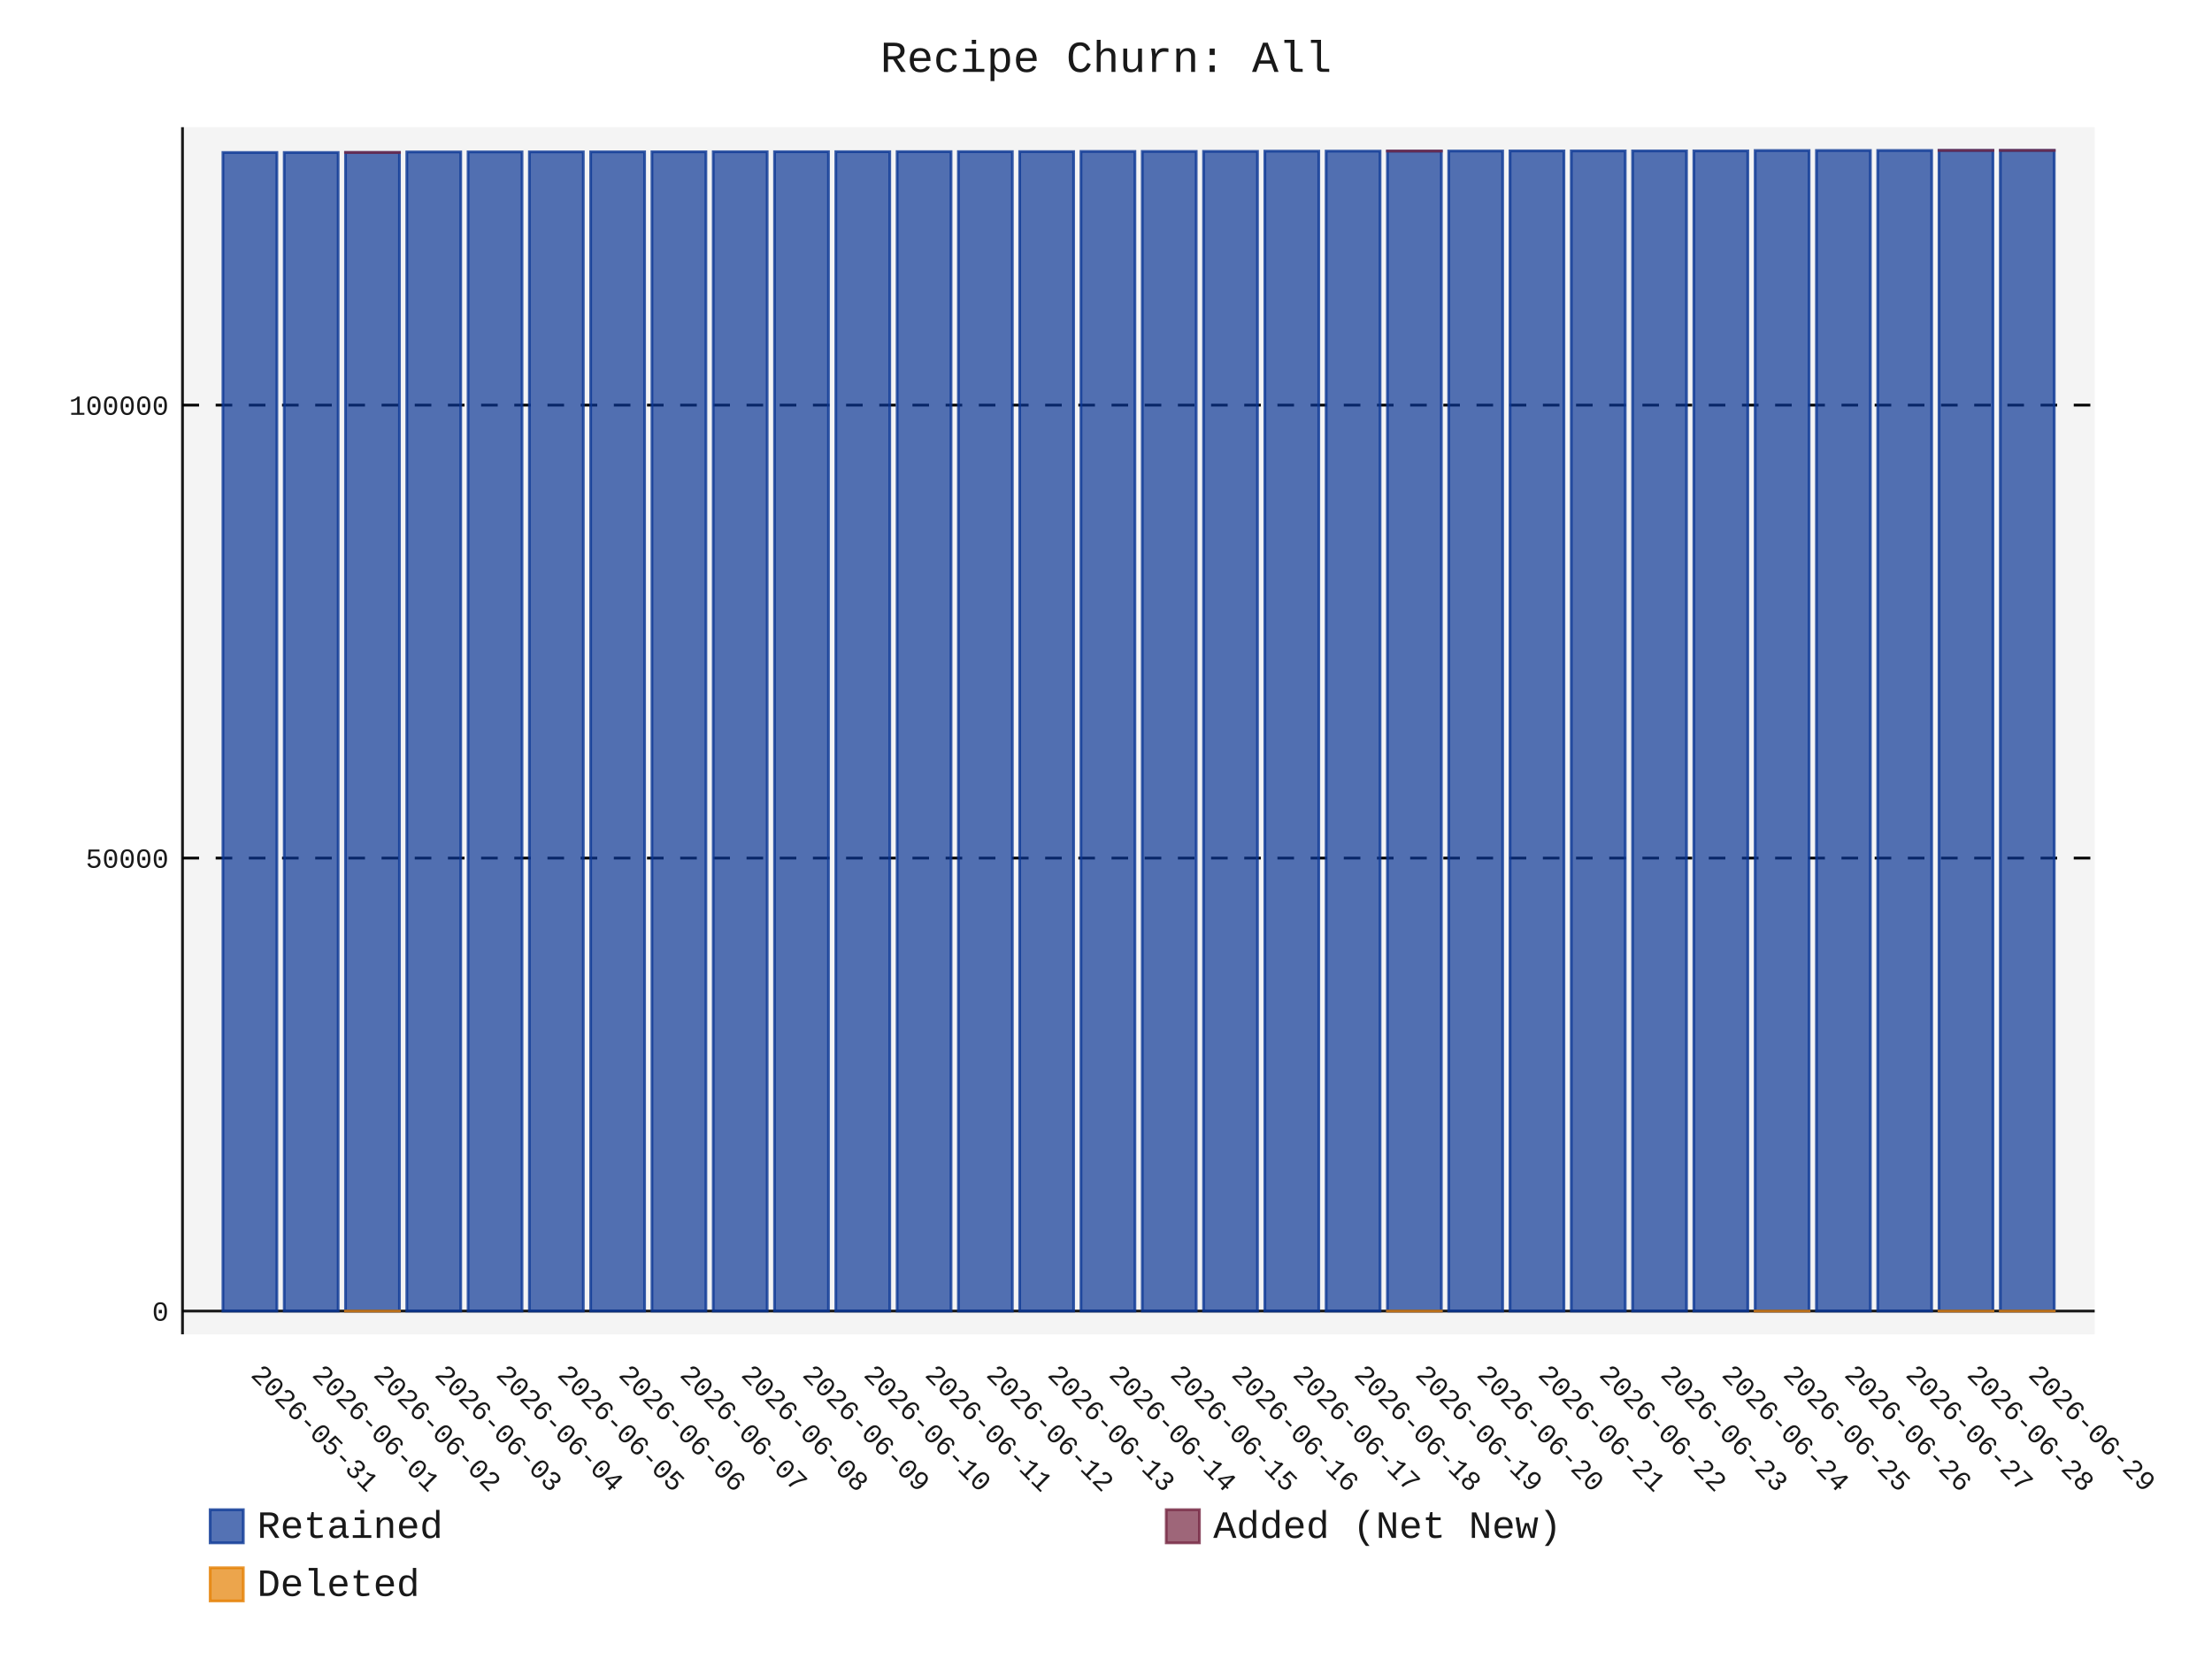
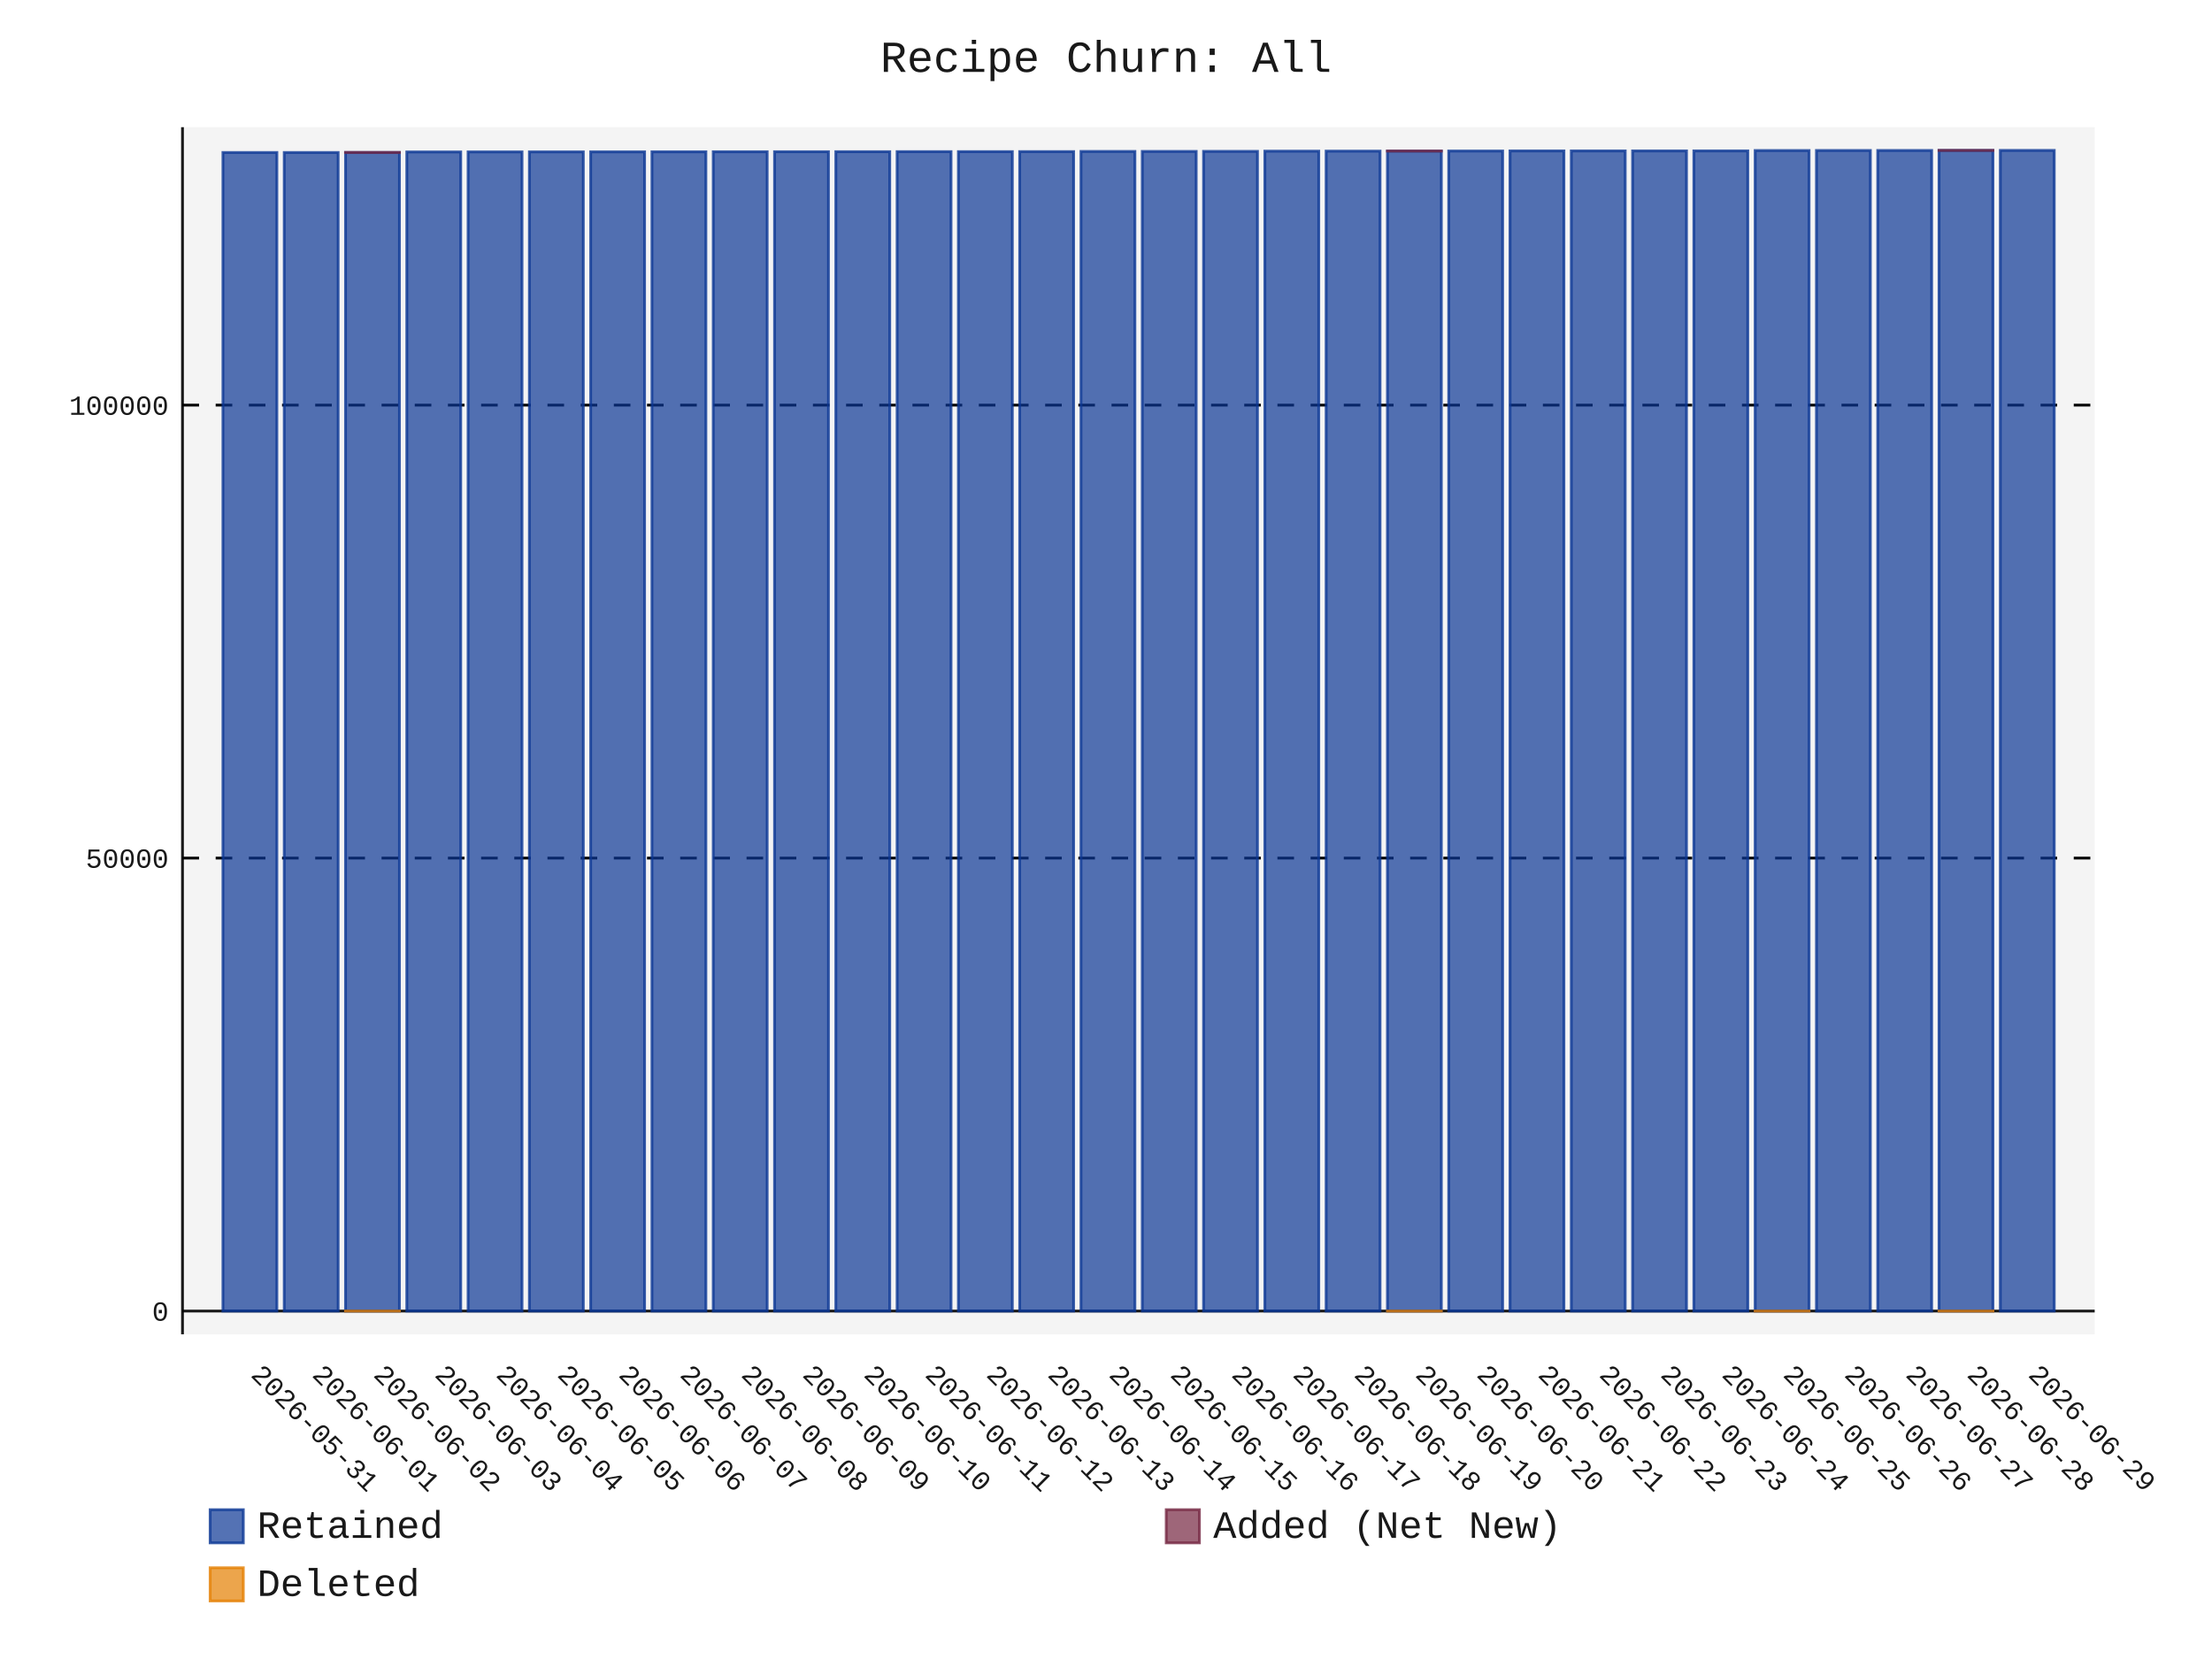
- <svg xmlns="http://www.w3.org/2000/svg" id="chart-92828074-6a9d-4233-ad71-058acef4b5f7" class="pygal-chart" viewBox="0 0 800 600">
+ <svg xmlns="http://www.w3.org/2000/svg" id="chart-e5405add-efc5-4675-b67d-17424edf3562" class="pygal-chart" viewBox="0 0 800 600">
  <defs>
-     <style type="text/css">#chart-92828074-6a9d-4233-ad71-058acef4b5f7{-webkit-user-select:none;-webkit-font-smoothing:antialiased;font-family:Consolas,"Liberation Mono",Menlo,Courier,monospace}#chart-92828074-6a9d-4233-ad71-058acef4b5f7 .title{font-family:Consolas,"Liberation Mono",Menlo,Courier,monospace;font-size:16px}#chart-92828074-6a9d-4233-ad71-058acef4b5f7 .legends .legend text{font-family:Consolas,"Liberation Mono",Menlo,Courier,monospace;font-size:14px}#chart-92828074-6a9d-4233-ad71-058acef4b5f7 .axis text{font-family:Consolas,"Liberation Mono",Menlo,Courier,monospace;font-size:10px}#chart-92828074-6a9d-4233-ad71-058acef4b5f7 .axis text.major{font-family:Consolas,"Liberation Mono",Menlo,Courier,monospace;font-size:10px}#chart-92828074-6a9d-4233-ad71-058acef4b5f7 .text-overlay text.value{font-family:Consolas,"Liberation Mono",Menlo,Courier,monospace;font-size:16px}#chart-92828074-6a9d-4233-ad71-058acef4b5f7 .text-overlay text.label{font-family:Consolas,"Liberation Mono",Menlo,Courier,monospace;font-size:10px}#chart-92828074-6a9d-4233-ad71-058acef4b5f7 .tooltip{font-family:Consolas,"Liberation Mono",Menlo,Courier,monospace;font-size:14px}#chart-92828074-6a9d-4233-ad71-058acef4b5f7 text.no_data{font-family:Consolas,"Liberation Mono",Menlo,Courier,monospace;font-size:64px}
- #chart-92828074-6a9d-4233-ad71-058acef4b5f7{background-color:transparent}#chart-92828074-6a9d-4233-ad71-058acef4b5f7 path,#chart-92828074-6a9d-4233-ad71-058acef4b5f7 line,#chart-92828074-6a9d-4233-ad71-058acef4b5f7 rect,#chart-92828074-6a9d-4233-ad71-058acef4b5f7 circle{-webkit-transition:150ms;-moz-transition:150ms;transition:150ms}#chart-92828074-6a9d-4233-ad71-058acef4b5f7 .graph &gt; .background{fill:transparent}#chart-92828074-6a9d-4233-ad71-058acef4b5f7 .plot &gt; .background{fill:rgba(240,240,240,0.7)}#chart-92828074-6a9d-4233-ad71-058acef4b5f7 .graph{fill:rgba(0,0,0,0.9)}#chart-92828074-6a9d-4233-ad71-058acef4b5f7 text.no_data{fill:rgba(0,0,0,0.9)}#chart-92828074-6a9d-4233-ad71-058acef4b5f7 .title{fill:rgba(0,0,0,0.9)}#chart-92828074-6a9d-4233-ad71-058acef4b5f7 .legends .legend text{fill:rgba(0,0,0,0.9)}#chart-92828074-6a9d-4233-ad71-058acef4b5f7 .legends .legend:hover text{fill:rgba(0,0,0,0.9)}#chart-92828074-6a9d-4233-ad71-058acef4b5f7 .axis .line{stroke:rgba(0,0,0,0.9)}#chart-92828074-6a9d-4233-ad71-058acef4b5f7 .axis .guide.line{stroke:rgba(0,0,0,0.5)}#chart-92828074-6a9d-4233-ad71-058acef4b5f7 .axis .major.line{stroke:rgba(0,0,0,0.9)}#chart-92828074-6a9d-4233-ad71-058acef4b5f7 .axis text.major{fill:rgba(0,0,0,0.9)}#chart-92828074-6a9d-4233-ad71-058acef4b5f7 .axis.y .guides:hover .guide.line,#chart-92828074-6a9d-4233-ad71-058acef4b5f7 .line-graph .axis.x .guides:hover .guide.line,#chart-92828074-6a9d-4233-ad71-058acef4b5f7 .stackedline-graph .axis.x .guides:hover .guide.line,#chart-92828074-6a9d-4233-ad71-058acef4b5f7 .xy-graph .axis.x .guides:hover .guide.line{stroke:rgba(0,0,0,0.9)}#chart-92828074-6a9d-4233-ad71-058acef4b5f7 .axis .guides:hover text{fill:rgba(0,0,0,0.9)}#chart-92828074-6a9d-4233-ad71-058acef4b5f7 .reactive{fill-opacity:.7;stroke-opacity:.8;stroke-width:1}#chart-92828074-6a9d-4233-ad71-058acef4b5f7 .ci{stroke:rgba(0,0,0,0.9)}#chart-92828074-6a9d-4233-ad71-058acef4b5f7 .reactive.active,#chart-92828074-6a9d-4233-ad71-058acef4b5f7 .active .reactive{fill-opacity:.8;stroke-opacity:.9;stroke-width:4}#chart-92828074-6a9d-4233-ad71-058acef4b5f7 .ci .reactive.active{stroke-width:1.5}#chart-92828074-6a9d-4233-ad71-058acef4b5f7 .series text{fill:rgba(0,0,0,0.9)}#chart-92828074-6a9d-4233-ad71-058acef4b5f7 .tooltip rect{fill:rgba(240,240,240,0.7);stroke:rgba(0,0,0,0.9);-webkit-transition:opacity 150ms;-moz-transition:opacity 150ms;transition:opacity 150ms}#chart-92828074-6a9d-4233-ad71-058acef4b5f7 .tooltip .label{fill:rgba(0,0,0,0.9)}#chart-92828074-6a9d-4233-ad71-058acef4b5f7 .tooltip .label{fill:rgba(0,0,0,0.9)}#chart-92828074-6a9d-4233-ad71-058acef4b5f7 .tooltip .legend{font-size:.8em;fill:rgba(0,0,0,0.5)}#chart-92828074-6a9d-4233-ad71-058acef4b5f7 .tooltip .x_label{font-size:.6em;fill:rgba(0,0,0,0.9)}#chart-92828074-6a9d-4233-ad71-058acef4b5f7 .tooltip .xlink{font-size:.5em;text-decoration:underline}#chart-92828074-6a9d-4233-ad71-058acef4b5f7 .tooltip .value{font-size:1.5em}#chart-92828074-6a9d-4233-ad71-058acef4b5f7 .bound{font-size:.5em}#chart-92828074-6a9d-4233-ad71-058acef4b5f7 .max-value{font-size:.75em;fill:rgba(0,0,0,0.5)}#chart-92828074-6a9d-4233-ad71-058acef4b5f7 .map-element{fill:rgba(240,240,240,0.7);stroke:rgba(0,0,0,0.5) !important}#chart-92828074-6a9d-4233-ad71-058acef4b5f7 .map-element .reactive{fill-opacity:inherit;stroke-opacity:inherit}#chart-92828074-6a9d-4233-ad71-058acef4b5f7 .color-0,#chart-92828074-6a9d-4233-ad71-058acef4b5f7 .color-0 a:visited{stroke:rgb(12,55,149);fill:rgb(12,55,149)}#chart-92828074-6a9d-4233-ad71-058acef4b5f7 .color-1,#chart-92828074-6a9d-4233-ad71-058acef4b5f7 .color-1 a:visited{stroke:rgb(117,38,65);fill:rgb(117,38,65)}#chart-92828074-6a9d-4233-ad71-058acef4b5f7 .color-2,#chart-92828074-6a9d-4233-ad71-058acef4b5f7 .color-2 a:visited{stroke:rgb(228,127,0);fill:rgb(228,127,0)}#chart-92828074-6a9d-4233-ad71-058acef4b5f7 .text-overlay .color-0 text{fill:black}#chart-92828074-6a9d-4233-ad71-058acef4b5f7 .text-overlay .color-1 text{fill:black}#chart-92828074-6a9d-4233-ad71-058acef4b5f7 .text-overlay .color-2 text{fill:black}
- #chart-92828074-6a9d-4233-ad71-058acef4b5f7 text.no_data{text-anchor:middle}#chart-92828074-6a9d-4233-ad71-058acef4b5f7 .guide.line{fill:none}#chart-92828074-6a9d-4233-ad71-058acef4b5f7 .centered{text-anchor:middle}#chart-92828074-6a9d-4233-ad71-058acef4b5f7 .title{text-anchor:middle}#chart-92828074-6a9d-4233-ad71-058acef4b5f7 .legends .legend text{fill-opacity:1}#chart-92828074-6a9d-4233-ad71-058acef4b5f7 .axis.x text{text-anchor:middle}#chart-92828074-6a9d-4233-ad71-058acef4b5f7 .axis.x:not(.web) text[transform]{text-anchor:start}#chart-92828074-6a9d-4233-ad71-058acef4b5f7 .axis.x:not(.web) text[transform].backwards{text-anchor:end}#chart-92828074-6a9d-4233-ad71-058acef4b5f7 .axis.y text{text-anchor:end}#chart-92828074-6a9d-4233-ad71-058acef4b5f7 .axis.y text[transform].backwards{text-anchor:start}#chart-92828074-6a9d-4233-ad71-058acef4b5f7 .axis.y2 text{text-anchor:start}#chart-92828074-6a9d-4233-ad71-058acef4b5f7 .axis.y2 text[transform].backwards{text-anchor:end}#chart-92828074-6a9d-4233-ad71-058acef4b5f7 .axis .guide.line{stroke-dasharray:4,4;stroke:black}#chart-92828074-6a9d-4233-ad71-058acef4b5f7 .axis .major.guide.line{stroke-dasharray:6,6;stroke:black}#chart-92828074-6a9d-4233-ad71-058acef4b5f7 .horizontal .axis.y .guide.line,#chart-92828074-6a9d-4233-ad71-058acef4b5f7 .horizontal .axis.y2 .guide.line,#chart-92828074-6a9d-4233-ad71-058acef4b5f7 .vertical .axis.x .guide.line{opacity:0}#chart-92828074-6a9d-4233-ad71-058acef4b5f7 .horizontal .axis.always_show .guide.line,#chart-92828074-6a9d-4233-ad71-058acef4b5f7 .vertical .axis.always_show .guide.line{opacity:1 !important}#chart-92828074-6a9d-4233-ad71-058acef4b5f7 .axis.y .guides:hover .guide.line,#chart-92828074-6a9d-4233-ad71-058acef4b5f7 .axis.y2 .guides:hover .guide.line,#chart-92828074-6a9d-4233-ad71-058acef4b5f7 .axis.x .guides:hover .guide.line{opacity:1}#chart-92828074-6a9d-4233-ad71-058acef4b5f7 .axis .guides:hover text{opacity:1}#chart-92828074-6a9d-4233-ad71-058acef4b5f7 .nofill{fill:none}#chart-92828074-6a9d-4233-ad71-058acef4b5f7 .subtle-fill{fill-opacity:.2}#chart-92828074-6a9d-4233-ad71-058acef4b5f7 .dot{stroke-width:1px;fill-opacity:1;stroke-opacity:1}#chart-92828074-6a9d-4233-ad71-058acef4b5f7 .dot.active{stroke-width:5px}#chart-92828074-6a9d-4233-ad71-058acef4b5f7 .dot.negative{fill:transparent}#chart-92828074-6a9d-4233-ad71-058acef4b5f7 text,#chart-92828074-6a9d-4233-ad71-058acef4b5f7 tspan{stroke:none !important}#chart-92828074-6a9d-4233-ad71-058acef4b5f7 .series text.active{opacity:1}#chart-92828074-6a9d-4233-ad71-058acef4b5f7 .tooltip rect{fill-opacity:.95;stroke-width:.5}#chart-92828074-6a9d-4233-ad71-058acef4b5f7 .tooltip text{fill-opacity:1}#chart-92828074-6a9d-4233-ad71-058acef4b5f7 .showable{visibility:hidden}#chart-92828074-6a9d-4233-ad71-058acef4b5f7 .showable.shown{visibility:visible}#chart-92828074-6a9d-4233-ad71-058acef4b5f7 .gauge-background{fill:rgba(229,229,229,1);stroke:none}#chart-92828074-6a9d-4233-ad71-058acef4b5f7 .bg-lines{stroke:transparent;stroke-width:2px}</style>
+     <style type="text/css">#chart-e5405add-efc5-4675-b67d-17424edf3562{-webkit-user-select:none;-webkit-font-smoothing:antialiased;font-family:Consolas,"Liberation Mono",Menlo,Courier,monospace}#chart-e5405add-efc5-4675-b67d-17424edf3562 .title{font-family:Consolas,"Liberation Mono",Menlo,Courier,monospace;font-size:16px}#chart-e5405add-efc5-4675-b67d-17424edf3562 .legends .legend text{font-family:Consolas,"Liberation Mono",Menlo,Courier,monospace;font-size:14px}#chart-e5405add-efc5-4675-b67d-17424edf3562 .axis text{font-family:Consolas,"Liberation Mono",Menlo,Courier,monospace;font-size:10px}#chart-e5405add-efc5-4675-b67d-17424edf3562 .axis text.major{font-family:Consolas,"Liberation Mono",Menlo,Courier,monospace;font-size:10px}#chart-e5405add-efc5-4675-b67d-17424edf3562 .text-overlay text.value{font-family:Consolas,"Liberation Mono",Menlo,Courier,monospace;font-size:16px}#chart-e5405add-efc5-4675-b67d-17424edf3562 .text-overlay text.label{font-family:Consolas,"Liberation Mono",Menlo,Courier,monospace;font-size:10px}#chart-e5405add-efc5-4675-b67d-17424edf3562 .tooltip{font-family:Consolas,"Liberation Mono",Menlo,Courier,monospace;font-size:14px}#chart-e5405add-efc5-4675-b67d-17424edf3562 text.no_data{font-family:Consolas,"Liberation Mono",Menlo,Courier,monospace;font-size:64px}
+ #chart-e5405add-efc5-4675-b67d-17424edf3562{background-color:transparent}#chart-e5405add-efc5-4675-b67d-17424edf3562 path,#chart-e5405add-efc5-4675-b67d-17424edf3562 line,#chart-e5405add-efc5-4675-b67d-17424edf3562 rect,#chart-e5405add-efc5-4675-b67d-17424edf3562 circle{-webkit-transition:150ms;-moz-transition:150ms;transition:150ms}#chart-e5405add-efc5-4675-b67d-17424edf3562 .graph &gt; .background{fill:transparent}#chart-e5405add-efc5-4675-b67d-17424edf3562 .plot &gt; .background{fill:rgba(240,240,240,0.7)}#chart-e5405add-efc5-4675-b67d-17424edf3562 .graph{fill:rgba(0,0,0,0.9)}#chart-e5405add-efc5-4675-b67d-17424edf3562 text.no_data{fill:rgba(0,0,0,0.9)}#chart-e5405add-efc5-4675-b67d-17424edf3562 .title{fill:rgba(0,0,0,0.9)}#chart-e5405add-efc5-4675-b67d-17424edf3562 .legends .legend text{fill:rgba(0,0,0,0.9)}#chart-e5405add-efc5-4675-b67d-17424edf3562 .legends .legend:hover text{fill:rgba(0,0,0,0.9)}#chart-e5405add-efc5-4675-b67d-17424edf3562 .axis .line{stroke:rgba(0,0,0,0.9)}#chart-e5405add-efc5-4675-b67d-17424edf3562 .axis .guide.line{stroke:rgba(0,0,0,0.5)}#chart-e5405add-efc5-4675-b67d-17424edf3562 .axis .major.line{stroke:rgba(0,0,0,0.9)}#chart-e5405add-efc5-4675-b67d-17424edf3562 .axis text.major{fill:rgba(0,0,0,0.9)}#chart-e5405add-efc5-4675-b67d-17424edf3562 .axis.y .guides:hover .guide.line,#chart-e5405add-efc5-4675-b67d-17424edf3562 .line-graph .axis.x .guides:hover .guide.line,#chart-e5405add-efc5-4675-b67d-17424edf3562 .stackedline-graph .axis.x .guides:hover .guide.line,#chart-e5405add-efc5-4675-b67d-17424edf3562 .xy-graph .axis.x .guides:hover .guide.line{stroke:rgba(0,0,0,0.9)}#chart-e5405add-efc5-4675-b67d-17424edf3562 .axis .guides:hover text{fill:rgba(0,0,0,0.9)}#chart-e5405add-efc5-4675-b67d-17424edf3562 .reactive{fill-opacity:.7;stroke-opacity:.8;stroke-width:1}#chart-e5405add-efc5-4675-b67d-17424edf3562 .ci{stroke:rgba(0,0,0,0.9)}#chart-e5405add-efc5-4675-b67d-17424edf3562 .reactive.active,#chart-e5405add-efc5-4675-b67d-17424edf3562 .active .reactive{fill-opacity:.8;stroke-opacity:.9;stroke-width:4}#chart-e5405add-efc5-4675-b67d-17424edf3562 .ci .reactive.active{stroke-width:1.5}#chart-e5405add-efc5-4675-b67d-17424edf3562 .series text{fill:rgba(0,0,0,0.9)}#chart-e5405add-efc5-4675-b67d-17424edf3562 .tooltip rect{fill:rgba(240,240,240,0.7);stroke:rgba(0,0,0,0.9);-webkit-transition:opacity 150ms;-moz-transition:opacity 150ms;transition:opacity 150ms}#chart-e5405add-efc5-4675-b67d-17424edf3562 .tooltip .label{fill:rgba(0,0,0,0.9)}#chart-e5405add-efc5-4675-b67d-17424edf3562 .tooltip .label{fill:rgba(0,0,0,0.9)}#chart-e5405add-efc5-4675-b67d-17424edf3562 .tooltip .legend{font-size:.8em;fill:rgba(0,0,0,0.5)}#chart-e5405add-efc5-4675-b67d-17424edf3562 .tooltip .x_label{font-size:.6em;fill:rgba(0,0,0,0.9)}#chart-e5405add-efc5-4675-b67d-17424edf3562 .tooltip .xlink{font-size:.5em;text-decoration:underline}#chart-e5405add-efc5-4675-b67d-17424edf3562 .tooltip .value{font-size:1.5em}#chart-e5405add-efc5-4675-b67d-17424edf3562 .bound{font-size:.5em}#chart-e5405add-efc5-4675-b67d-17424edf3562 .max-value{font-size:.75em;fill:rgba(0,0,0,0.5)}#chart-e5405add-efc5-4675-b67d-17424edf3562 .map-element{fill:rgba(240,240,240,0.7);stroke:rgba(0,0,0,0.5) !important}#chart-e5405add-efc5-4675-b67d-17424edf3562 .map-element .reactive{fill-opacity:inherit;stroke-opacity:inherit}#chart-e5405add-efc5-4675-b67d-17424edf3562 .color-0,#chart-e5405add-efc5-4675-b67d-17424edf3562 .color-0 a:visited{stroke:rgb(12,55,149);fill:rgb(12,55,149)}#chart-e5405add-efc5-4675-b67d-17424edf3562 .color-1,#chart-e5405add-efc5-4675-b67d-17424edf3562 .color-1 a:visited{stroke:rgb(117,38,65);fill:rgb(117,38,65)}#chart-e5405add-efc5-4675-b67d-17424edf3562 .color-2,#chart-e5405add-efc5-4675-b67d-17424edf3562 .color-2 a:visited{stroke:rgb(228,127,0);fill:rgb(228,127,0)}#chart-e5405add-efc5-4675-b67d-17424edf3562 .text-overlay .color-0 text{fill:black}#chart-e5405add-efc5-4675-b67d-17424edf3562 .text-overlay .color-1 text{fill:black}#chart-e5405add-efc5-4675-b67d-17424edf3562 .text-overlay .color-2 text{fill:black}
+ #chart-e5405add-efc5-4675-b67d-17424edf3562 text.no_data{text-anchor:middle}#chart-e5405add-efc5-4675-b67d-17424edf3562 .guide.line{fill:none}#chart-e5405add-efc5-4675-b67d-17424edf3562 .centered{text-anchor:middle}#chart-e5405add-efc5-4675-b67d-17424edf3562 .title{text-anchor:middle}#chart-e5405add-efc5-4675-b67d-17424edf3562 .legends .legend text{fill-opacity:1}#chart-e5405add-efc5-4675-b67d-17424edf3562 .axis.x text{text-anchor:middle}#chart-e5405add-efc5-4675-b67d-17424edf3562 .axis.x:not(.web) text[transform]{text-anchor:start}#chart-e5405add-efc5-4675-b67d-17424edf3562 .axis.x:not(.web) text[transform].backwards{text-anchor:end}#chart-e5405add-efc5-4675-b67d-17424edf3562 .axis.y text{text-anchor:end}#chart-e5405add-efc5-4675-b67d-17424edf3562 .axis.y text[transform].backwards{text-anchor:start}#chart-e5405add-efc5-4675-b67d-17424edf3562 .axis.y2 text{text-anchor:start}#chart-e5405add-efc5-4675-b67d-17424edf3562 .axis.y2 text[transform].backwards{text-anchor:end}#chart-e5405add-efc5-4675-b67d-17424edf3562 .axis .guide.line{stroke-dasharray:4,4;stroke:black}#chart-e5405add-efc5-4675-b67d-17424edf3562 .axis .major.guide.line{stroke-dasharray:6,6;stroke:black}#chart-e5405add-efc5-4675-b67d-17424edf3562 .horizontal .axis.y .guide.line,#chart-e5405add-efc5-4675-b67d-17424edf3562 .horizontal .axis.y2 .guide.line,#chart-e5405add-efc5-4675-b67d-17424edf3562 .vertical .axis.x .guide.line{opacity:0}#chart-e5405add-efc5-4675-b67d-17424edf3562 .horizontal .axis.always_show .guide.line,#chart-e5405add-efc5-4675-b67d-17424edf3562 .vertical .axis.always_show .guide.line{opacity:1 !important}#chart-e5405add-efc5-4675-b67d-17424edf3562 .axis.y .guides:hover .guide.line,#chart-e5405add-efc5-4675-b67d-17424edf3562 .axis.y2 .guides:hover .guide.line,#chart-e5405add-efc5-4675-b67d-17424edf3562 .axis.x .guides:hover .guide.line{opacity:1}#chart-e5405add-efc5-4675-b67d-17424edf3562 .axis .guides:hover text{opacity:1}#chart-e5405add-efc5-4675-b67d-17424edf3562 .nofill{fill:none}#chart-e5405add-efc5-4675-b67d-17424edf3562 .subtle-fill{fill-opacity:.2}#chart-e5405add-efc5-4675-b67d-17424edf3562 .dot{stroke-width:1px;fill-opacity:1;stroke-opacity:1}#chart-e5405add-efc5-4675-b67d-17424edf3562 .dot.active{stroke-width:5px}#chart-e5405add-efc5-4675-b67d-17424edf3562 .dot.negative{fill:transparent}#chart-e5405add-efc5-4675-b67d-17424edf3562 text,#chart-e5405add-efc5-4675-b67d-17424edf3562 tspan{stroke:none !important}#chart-e5405add-efc5-4675-b67d-17424edf3562 .series text.active{opacity:1}#chart-e5405add-efc5-4675-b67d-17424edf3562 .tooltip rect{fill-opacity:.95;stroke-width:.5}#chart-e5405add-efc5-4675-b67d-17424edf3562 .tooltip text{fill-opacity:1}#chart-e5405add-efc5-4675-b67d-17424edf3562 .showable{visibility:hidden}#chart-e5405add-efc5-4675-b67d-17424edf3562 .showable.shown{visibility:visible}#chart-e5405add-efc5-4675-b67d-17424edf3562 .gauge-background{fill:rgba(229,229,229,1);stroke:none}#chart-e5405add-efc5-4675-b67d-17424edf3562 .bg-lines{stroke:transparent;stroke-width:2px}</style>
  </defs>
  <g class="graph stackedbar-graph vertical">
    <rect x="0" y="0" width="800" height="600" class="background" />
    <g transform="translate(66, 46)" class="plot">
      <rect x="0" y="0" width="691.574" height="436.574" class="background" />
      <g class="axis y always_show">
        <g class="guides">
          <path d="M0 428.162 h691.574" class="axis major line" />
          <text x="-5" y="431.662" class="major">0</text>
        </g>
        <g class="guides">
          <path d="M0 264.339 h691.574" class="major guide line" />
          <text x="-5" y="267.839" class="major">50000</text>
        </g>
        <g class="guides">
          <path d="M0 100.516 h691.574" class="major guide line" />
          <text x="-5" y="104.016" class="major">100000</text>
        </g>
      </g>
      <g class="axis x">
        <path d="M0 0 v436.574" class="line" />
        <g class="guides">
          <path d="M24.382 0 v436.574" class="guide line" />
          <text x="24.382" y="451.574" class="" transform="rotate(45 24.3824 451.5736)">2026-05-31</text>
        </g>
        <g class="guides">
          <path d="M46.548 0 v436.574" class="guide line" />
          <text x="46.548" y="451.574" class="" transform="rotate(45 46.54822 451.5736)">2026-06-01</text>
        </g>
        <g class="guides">
          <path d="M68.714 0 v436.574" class="guide line" />
          <text x="68.714" y="451.574" class="" transform="rotate(45 68.71404 451.5736)">2026-06-02</text>
        </g>
        <g class="guides">
          <path d="M90.88 0 v436.574" class="guide line" />
          <text x="90.88" y="451.574" class="" transform="rotate(45 90.87986 451.5736)">2026-06-03</text>
        </g>
        <g class="guides">
          <path d="M113.046 0 v436.574" class="guide line" />
          <text x="113.046" y="451.574" class="" transform="rotate(45 113.0457 451.5736)">2026-06-04</text>
        </g>
        <g class="guides">
          <path d="M135.212 0 v436.574" class="guide line" />
          <text x="135.212" y="451.574" class="" transform="rotate(45 135.2115 451.5736)">2026-06-05</text>
        </g>
        <g class="guides">
          <path d="M157.377 0 v436.574" class="guide line" />
          <text x="157.377" y="451.574" class="" transform="rotate(45 157.3773 451.5736)">2026-06-06</text>
        </g>
        <g class="guides">
          <path d="M179.543 0 v436.574" class="guide line" />
          <text x="179.543" y="451.574" class="" transform="rotate(45 179.5431 451.5736)">2026-06-07</text>
        </g>
        <g class="guides">
          <path d="M201.709 0 v436.574" class="guide line" />
          <text x="201.709" y="451.574" class="" transform="rotate(45 201.709 451.5736)">2026-06-08</text>
        </g>
        <g class="guides">
          <path d="M223.875 0 v436.574" class="guide line" />
          <text x="223.875" y="451.574" class="" transform="rotate(45 223.8748 451.5736)">2026-06-09</text>
        </g>
        <g class="guides">
          <path d="M246.041 0 v436.574" class="guide line" />
          <text x="246.041" y="451.574" class="" transform="rotate(45 246.0406 451.5736)">2026-06-10</text>
        </g>
        <g class="guides">
          <path d="M268.206 0 v436.574" class="guide line" />
          <text x="268.206" y="451.574" class="" transform="rotate(45 268.2064 451.5736)">2026-06-11</text>
        </g>
        <g class="guides">
          <path d="M290.372 0 v436.574" class="guide line" />
          <text x="290.372" y="451.574" class="" transform="rotate(45 290.3722 451.5736)">2026-06-12</text>
        </g>
        <g class="guides">
          <path d="M312.538 0 v436.574" class="guide line" />
          <text x="312.538" y="451.574" class="" transform="rotate(45 312.5381 451.5736)">2026-06-13</text>
        </g>
        <g class="guides">
          <path d="M334.704 0 v436.574" class="guide line" />
          <text x="334.704" y="451.574" class="" transform="rotate(45 334.7039 451.5736)">2026-06-14</text>
        </g>
        <g class="guides">
          <path d="M356.87 0 v436.574" class="guide line" />
          <text x="356.87" y="451.574" class="" transform="rotate(45 356.8697 451.5736)">2026-06-15</text>
        </g>
        <g class="guides">
          <path d="M379.036 0 v436.574" class="guide line" />
          <text x="379.036" y="451.574" class="" transform="rotate(45 379.0355 451.5736)">2026-06-16</text>
        </g>
        <g class="guides">
          <path d="M401.201 0 v436.574" class="guide line" />
          <text x="401.201" y="451.574" class="" transform="rotate(45 401.2013 451.5736)">2026-06-17</text>
        </g>
        <g class="guides">
          <path d="M423.367 0 v436.574" class="guide line" />
          <text x="423.367" y="451.574" class="" transform="rotate(45 423.3672 451.5736)">2026-06-18</text>
        </g>
        <g class="guides">
          <path d="M445.533 0 v436.574" class="guide line" />
          <text x="445.533" y="451.574" class="" transform="rotate(45 445.533 451.5736)">2026-06-19</text>
        </g>
        <g class="guides">
          <path d="M467.699 0 v436.574" class="guide line" />
          <text x="467.699" y="451.574" class="" transform="rotate(45 467.6988 451.5736)">2026-06-20</text>
        </g>
        <g class="guides">
          <path d="M489.865 0 v436.574" class="guide line" />
          <text x="489.865" y="451.574" class="" transform="rotate(45 489.8646 451.5736)">2026-06-21</text>
        </g>
        <g class="guides">
          <path d="M512.03 0 v436.574" class="guide line" />
          <text x="512.03" y="451.574" class="" transform="rotate(45 512.0304 451.5736)">2026-06-22</text>
        </g>
        <g class="guides">
          <path d="M534.196 0 v436.574" class="guide line" />
          <text x="534.196" y="451.574" class="" transform="rotate(45 534.1963 451.5736)">2026-06-23</text>
        </g>
        <g class="guides">
          <path d="M556.362 0 v436.574" class="guide line" />
          <text x="556.362" y="451.574" class="" transform="rotate(45 556.3621 451.5736)">2026-06-24</text>
        </g>
        <g class="guides">
          <path d="M578.528 0 v436.574" class="guide line" />
          <text x="578.528" y="451.574" class="" transform="rotate(45 578.5279 451.5736)">2026-06-25</text>
        </g>
        <g class="guides">
          <path d="M600.694 0 v436.574" class="guide line" />
          <text x="600.694" y="451.574" class="" transform="rotate(45 600.6937 451.5736)">2026-06-26</text>
        </g>
        <g class="guides">
          <path d="M622.86 0 v436.574" class="guide line" />
          <text x="622.86" y="451.574" class="" transform="rotate(45 622.8596 451.5736)">2026-06-27</text>
        </g>
        <g class="guides">
          <path d="M645.025 0 v436.574" class="guide line" />
          <text x="645.025" y="451.574" class="" transform="rotate(45 645.0254 451.5736)">2026-06-28</text>
        </g>
        <g class="guides">
          <path d="M667.191 0 v436.574" class="guide line" />
          <text x="667.191" y="451.574" class="" transform="rotate(45 667.1912 451.5736)">2026-06-29</text>
        </g>
      </g>
      <g class="series serie-0 color-0">
        <g class="bars">
          <g class="bar">
            <rect x="14.629" y="9.149" rx="0" ry="0" width="19.506" height="419.012" class="rect reactive tooltip-trigger" />
          </g>
          <g class="bar">
            <rect x="36.795" y="9.149" rx="0" ry="0" width="19.506" height="419.012" class="rect reactive tooltip-trigger" />
          </g>
          <g class="bar">
            <rect x="58.961" y="9.146" rx="0" ry="0" width="19.506" height="419.016" class="rect reactive tooltip-trigger" />
          </g>
          <g class="bar">
            <rect x="81.127" y="8.949" rx="0" ry="0" width="19.506" height="419.212" class="rect reactive tooltip-trigger" />
          </g>
          <g class="bar">
            <rect x="103.293" y="8.933" rx="0" ry="0" width="19.506" height="419.229" class="rect reactive tooltip-trigger" />
          </g>
          <g class="bar">
            <rect x="125.459" y="8.926" rx="0" ry="0" width="19.506" height="419.235" class="rect reactive tooltip-trigger" />
          </g>
          <g class="bar">
            <rect x="147.624" y="8.917" rx="0" ry="0" width="19.506" height="419.245" class="rect reactive tooltip-trigger" />
          </g>
          <g class="bar">
            <rect x="169.79" y="8.903" rx="0" ry="0" width="19.506" height="419.258" class="rect reactive tooltip-trigger" />
          </g>
          <g class="bar">
            <rect x="191.956" y="8.884" rx="0" ry="0" width="19.506" height="419.278" class="rect reactive tooltip-trigger" />
          </g>
          <g class="bar">
            <rect x="214.122" y="8.871" rx="0" ry="0" width="19.506" height="419.291" class="rect reactive tooltip-trigger" />
          </g>
          <g class="bar">
            <rect x="236.288" y="8.861" rx="0" ry="0" width="19.506" height="419.301" class="rect reactive tooltip-trigger" />
          </g>
          <g class="bar">
            <rect x="258.453" y="8.841" rx="0" ry="0" width="19.506" height="419.32" class="rect reactive tooltip-trigger" />
          </g>
          <g class="bar">
            <rect x="280.619" y="8.838" rx="0" ry="0" width="19.506" height="419.324" class="rect reactive tooltip-trigger" />
          </g>
          <g class="bar">
            <rect x="302.785" y="8.828" rx="0" ry="0" width="19.506" height="419.333" class="rect reactive tooltip-trigger" />
          </g>
          <g class="bar">
            <rect x="324.951" y="8.766" rx="0" ry="0" width="19.506" height="419.396" class="rect reactive tooltip-trigger" />
          </g>
          <g class="bar">
            <rect x="347.117" y="8.759" rx="0" ry="0" width="19.506" height="419.402" class="rect reactive tooltip-trigger" />
          </g>
          <g class="bar">
            <rect x="369.283" y="8.736" rx="0" ry="0" width="19.506" height="419.425" class="rect reactive tooltip-trigger" />
          </g>
          <g class="bar">
            <rect x="391.448" y="8.661" rx="0" ry="0" width="19.506" height="419.501" class="rect reactive tooltip-trigger" />
          </g>
          <g class="bar">
            <rect x="413.614" y="8.651" rx="0" ry="0" width="19.506" height="419.51" class="rect reactive tooltip-trigger" />
          </g>
          <g class="bar">
            <rect x="435.78" y="8.641" rx="0" ry="0" width="19.506" height="419.52" class="rect reactive tooltip-trigger" />
          </g>
          <g class="bar">
            <rect x="457.946" y="8.612" rx="0" ry="0" width="19.506" height="419.55" class="rect reactive tooltip-trigger" />
          </g>
          <g class="bar">
            <rect x="480.112" y="8.579" rx="0" ry="0" width="19.506" height="419.582" class="rect reactive tooltip-trigger" />
          </g>
          <g class="bar">
            <rect x="502.277" y="8.579" rx="0" ry="0" width="19.506" height="419.582" class="rect reactive tooltip-trigger" />
          </g>
          <g class="bar">
            <rect x="524.443" y="8.579" rx="0" ry="0" width="19.506" height="419.582" class="rect reactive tooltip-trigger" />
          </g>
          <g class="bar">
            <rect x="546.609" y="8.573" rx="0" ry="0" width="19.506" height="419.589" class="rect reactive tooltip-trigger" />
          </g>
          <g class="bar">
            <rect x="568.775" y="8.438" rx="0" ry="0" width="19.506" height="419.723" class="rect reactive tooltip-trigger" />
          </g>
          <g class="bar">
            <rect x="590.941" y="8.422" rx="0" ry="0" width="19.506" height="419.74" class="rect reactive tooltip-trigger" />
          </g>
          <g class="bar">
            <rect x="613.107" y="8.415" rx="0" ry="0" width="19.506" height="419.746" class="rect reactive tooltip-trigger" />
          </g>
          <g class="bar">
            <rect x="635.272" y="8.402" rx="0" ry="0" width="19.506" height="419.759" class="rect reactive tooltip-trigger" />
          </g>
          <g class="bar">
-             <rect x="657.438" y="8.399" rx="0" ry="0" width="19.506" height="419.763" class="rect reactive tooltip-trigger" />
+             <rect x="657.438" y="8.396" rx="0" ry="0" width="19.506" height="419.766" class="rect reactive tooltip-trigger" />
          </g>
        </g>
      </g>
      <g class="series serie-1 color-1">
        <g class="bars">
          <g class="bar">
            <rect x="14.629" y="9.149" rx="0" ry="0" width="19.506" height="0.0" class="rect reactive tooltip-trigger" />
          </g>
          <g class="bar">
            <rect x="36.795" y="9.149" rx="0" ry="0" width="19.506" height="0.0" class="rect reactive tooltip-trigger" />
          </g>
          <g class="bar">
            <rect x="58.961" y="9.139" rx="0" ry="0" width="19.506" height="0.007" class="rect reactive tooltip-trigger" />
          </g>
          <g class="bar">
            <rect x="81.127" y="8.949" rx="0" ry="0" width="19.506" height="0.0" class="rect reactive tooltip-trigger" />
          </g>
          <g class="bar">
            <rect x="103.293" y="8.933" rx="0" ry="0" width="19.506" height="0.0" class="rect reactive tooltip-trigger" />
          </g>
          <g class="bar">
            <rect x="125.459" y="8.926" rx="0" ry="0" width="19.506" height="0.0" class="rect reactive tooltip-trigger" />
          </g>
          <g class="bar">
            <rect x="147.624" y="8.917" rx="0" ry="0" width="19.506" height="0.0" class="rect reactive tooltip-trigger" />
          </g>
          <g class="bar">
            <rect x="169.79" y="8.903" rx="0" ry="0" width="19.506" height="0.0" class="rect reactive tooltip-trigger" />
          </g>
          <g class="bar">
            <rect x="191.956" y="8.884" rx="0" ry="0" width="19.506" height="0.0" class="rect reactive tooltip-trigger" />
          </g>
          <g class="bar">
            <rect x="214.122" y="8.871" rx="0" ry="0" width="19.506" height="0.0" class="rect reactive tooltip-trigger" />
          </g>
          <g class="bar">
            <rect x="236.288" y="8.861" rx="0" ry="0" width="19.506" height="0.0" class="rect reactive tooltip-trigger" />
          </g>
          <g class="bar">
            <rect x="258.453" y="8.841" rx="0" ry="0" width="19.506" height="0.0" class="rect reactive tooltip-trigger" />
          </g>
          <g class="bar">
            <rect x="280.619" y="8.838" rx="0" ry="0" width="19.506" height="0.0" class="rect reactive tooltip-trigger" />
          </g>
          <g class="bar">
            <rect x="302.785" y="8.828" rx="0" ry="0" width="19.506" height="0.0" class="rect reactive tooltip-trigger" />
          </g>
          <g class="bar">
            <rect x="324.951" y="8.766" rx="0" ry="0" width="19.506" height="0.0" class="rect reactive tooltip-trigger" />
          </g>
          <g class="bar">
            <rect x="347.117" y="8.759" rx="0" ry="0" width="19.506" height="0.0" class="rect reactive tooltip-trigger" />
          </g>
          <g class="bar">
            <rect x="369.283" y="8.736" rx="0" ry="0" width="19.506" height="0.0" class="rect reactive tooltip-trigger" />
          </g>
          <g class="bar">
            <rect x="391.448" y="8.661" rx="0" ry="0" width="19.506" height="0.0" class="rect reactive tooltip-trigger" />
          </g>
          <g class="bar">
            <rect x="413.614" y="8.651" rx="0" ry="0" width="19.506" height="0.0" class="rect reactive tooltip-trigger" />
          </g>
          <g class="bar">
            <rect x="435.78" y="8.625" rx="0" ry="0" width="19.506" height="0.016" class="rect reactive tooltip-trigger" />
          </g>
          <g class="bar">
            <rect x="457.946" y="8.612" rx="0" ry="0" width="19.506" height="0.0" class="rect reactive tooltip-trigger" />
          </g>
          <g class="bar">
            <rect x="480.112" y="8.579" rx="0" ry="0" width="19.506" height="0.0" class="rect reactive tooltip-trigger" />
          </g>
          <g class="bar">
            <rect x="502.277" y="8.579" rx="0" ry="0" width="19.506" height="0.0" class="rect reactive tooltip-trigger" />
          </g>
          <g class="bar">
            <rect x="524.443" y="8.579" rx="0" ry="0" width="19.506" height="0.0" class="rect reactive tooltip-trigger" />
          </g>
          <g class="bar">
            <rect x="546.609" y="8.573" rx="0" ry="0" width="19.506" height="0.0" class="rect reactive tooltip-trigger" />
          </g>
          <g class="bar">
            <rect x="568.775" y="8.438" rx="0" ry="0" width="19.506" height="0.0" class="rect reactive tooltip-trigger" />
          </g>
          <g class="bar">
            <rect x="590.941" y="8.422" rx="0" ry="0" width="19.506" height="0.0" class="rect reactive tooltip-trigger" />
          </g>
          <g class="bar">
            <rect x="613.107" y="8.415" rx="0" ry="0" width="19.506" height="0.0" class="rect reactive tooltip-trigger" />
          </g>
          <g class="bar">
            <rect x="635.272" y="8.399" rx="0" ry="0" width="19.506" height="0.003" class="rect reactive tooltip-trigger" />
          </g>
          <g class="bar">
-             <rect x="657.438" y="8.396" rx="0" ry="0" width="19.506" height="0.003" class="rect reactive tooltip-trigger" />
+             <rect x="657.438" y="8.396" rx="0" ry="0" width="19.506" height="0.0" class="rect reactive tooltip-trigger" />
          </g>
        </g>
      </g>
      <g class="series serie-2 color-2">
        <g class="bars">
          <g class="bar">
            <rect x="14.629" y="9.149" rx="0" ry="0" width="19.506" height="0.0" class="rect reactive tooltip-trigger" />
          </g>
          <g class="bar">
            <rect x="36.795" y="9.149" rx="0" ry="0" width="19.506" height="0.0" class="rect reactive tooltip-trigger" />
          </g>
          <g class="bar">
            <rect x="58.961" y="428.162" rx="0" ry="0" width="19.506" height="0.007" class="rect reactive tooltip-trigger" />
          </g>
          <g class="bar">
            <rect x="81.127" y="8.949" rx="0" ry="0" width="19.506" height="0.0" class="rect reactive tooltip-trigger" />
          </g>
          <g class="bar">
            <rect x="103.293" y="8.933" rx="0" ry="0" width="19.506" height="0.0" class="rect reactive tooltip-trigger" />
          </g>
          <g class="bar">
            <rect x="125.459" y="8.926" rx="0" ry="0" width="19.506" height="0.0" class="rect reactive tooltip-trigger" />
          </g>
          <g class="bar">
            <rect x="147.624" y="8.917" rx="0" ry="0" width="19.506" height="0.0" class="rect reactive tooltip-trigger" />
          </g>
          <g class="bar">
            <rect x="169.79" y="8.903" rx="0" ry="0" width="19.506" height="0.0" class="rect reactive tooltip-trigger" />
          </g>
          <g class="bar">
            <rect x="191.956" y="8.884" rx="0" ry="0" width="19.506" height="0.0" class="rect reactive tooltip-trigger" />
          </g>
          <g class="bar">
            <rect x="214.122" y="8.871" rx="0" ry="0" width="19.506" height="0.0" class="rect reactive tooltip-trigger" />
          </g>
          <g class="bar">
            <rect x="236.288" y="8.861" rx="0" ry="0" width="19.506" height="0.0" class="rect reactive tooltip-trigger" />
          </g>
          <g class="bar">
            <rect x="258.453" y="8.841" rx="0" ry="0" width="19.506" height="0.0" class="rect reactive tooltip-trigger" />
          </g>
          <g class="bar">
            <rect x="280.619" y="8.838" rx="0" ry="0" width="19.506" height="0.0" class="rect reactive tooltip-trigger" />
          </g>
          <g class="bar">
            <rect x="302.785" y="8.828" rx="0" ry="0" width="19.506" height="0.0" class="rect reactive tooltip-trigger" />
          </g>
          <g class="bar">
            <rect x="324.951" y="8.766" rx="0" ry="0" width="19.506" height="0.0" class="rect reactive tooltip-trigger" />
          </g>
          <g class="bar">
            <rect x="347.117" y="8.759" rx="0" ry="0" width="19.506" height="0.0" class="rect reactive tooltip-trigger" />
          </g>
          <g class="bar">
            <rect x="369.283" y="8.736" rx="0" ry="0" width="19.506" height="0.0" class="rect reactive tooltip-trigger" />
          </g>
          <g class="bar">
            <rect x="391.448" y="8.661" rx="0" ry="0" width="19.506" height="0.0" class="rect reactive tooltip-trigger" />
          </g>
          <g class="bar">
            <rect x="413.614" y="8.651" rx="0" ry="0" width="19.506" height="0.0" class="rect reactive tooltip-trigger" />
          </g>
          <g class="bar">
            <rect x="435.78" y="428.162" rx="0" ry="0" width="19.506" height="0.016" class="rect reactive tooltip-trigger" />
          </g>
          <g class="bar">
            <rect x="457.946" y="8.612" rx="0" ry="0" width="19.506" height="0.0" class="rect reactive tooltip-trigger" />
          </g>
          <g class="bar">
            <rect x="480.112" y="8.579" rx="0" ry="0" width="19.506" height="0.0" class="rect reactive tooltip-trigger" />
          </g>
          <g class="bar">
            <rect x="502.277" y="8.579" rx="0" ry="0" width="19.506" height="0.0" class="rect reactive tooltip-trigger" />
          </g>
          <g class="bar">
            <rect x="524.443" y="8.579" rx="0" ry="0" width="19.506" height="0.0" class="rect reactive tooltip-trigger" />
          </g>
          <g class="bar">
            <rect x="546.609" y="8.573" rx="0" ry="0" width="19.506" height="0.0" class="rect reactive tooltip-trigger" />
          </g>
          <g class="bar">
            <rect x="568.775" y="428.162" rx="0" ry="0" width="19.506" height="0.007" class="rect reactive tooltip-trigger" />
          </g>
          <g class="bar">
            <rect x="590.941" y="8.422" rx="0" ry="0" width="19.506" height="0.0" class="rect reactive tooltip-trigger" />
          </g>
          <g class="bar">
            <rect x="613.107" y="8.415" rx="0" ry="0" width="19.506" height="0.0" class="rect reactive tooltip-trigger" />
          </g>
          <g class="bar">
            <rect x="635.272" y="428.162" rx="0" ry="0" width="19.506" height="0.003" class="rect reactive tooltip-trigger" />
          </g>
          <g class="bar">
-             <rect x="657.438" y="428.162" rx="0" ry="0" width="19.506" height="0.003" class="rect reactive tooltip-trigger" />
+             <rect x="657.438" y="8.396" rx="0" ry="0" width="19.506" height="0.0" class="rect reactive tooltip-trigger" />
          </g>
        </g>
      </g>
    </g>
    <g class="titles">
      <text x="400.0" y="26" class="title plot_title">Recipe Churn: All</text>
    </g>
    <g transform="translate(66, 46)" class="plot overlay">
      <g class="series serie-0 color-0" />
      <g class="series serie-1 color-1" />
      <g class="series serie-2 color-2" />
    </g>
    <g transform="translate(66, 46)" class="plot text-overlay">
      <g class="series serie-0 color-0" />
      <g class="series serie-1 color-1" />
      <g class="series serie-2 color-2" />
    </g>
    <g transform="translate(66, 46)" class="plot tooltip-overlay">
      <g transform="translate(0 0)" style="opacity: 0" class="tooltip">
        <rect rx="0" ry="0" width="0" height="0" class="tooltip-box" />
        <g class="text" />
      </g>
    </g>
    <g transform="translate(76, 545)" class="legends">
      <g id="activate-serie-0" class="legend reactive activate-serie">
        <rect x="0.0" y="1.0" width="12" height="12" class="color-0 reactive" />
        <text x="17.0" y="11.2">Retained</text>
      </g>
      <g id="activate-serie-1" class="legend reactive activate-serie">
        <rect x="345.787" y="1.0" width="12" height="12" class="color-1 reactive" />
        <text x="362.787" y="11.2">Added (Net New)</text>
      </g>
      <g id="activate-serie-2" class="legend reactive activate-serie">
        <rect x="0.0" y="22.0" width="12" height="12" class="color-2 reactive" />
        <text x="17.0" y="32.2">Deleted</text>
      </g>
    </g>
  </g>
</svg>
